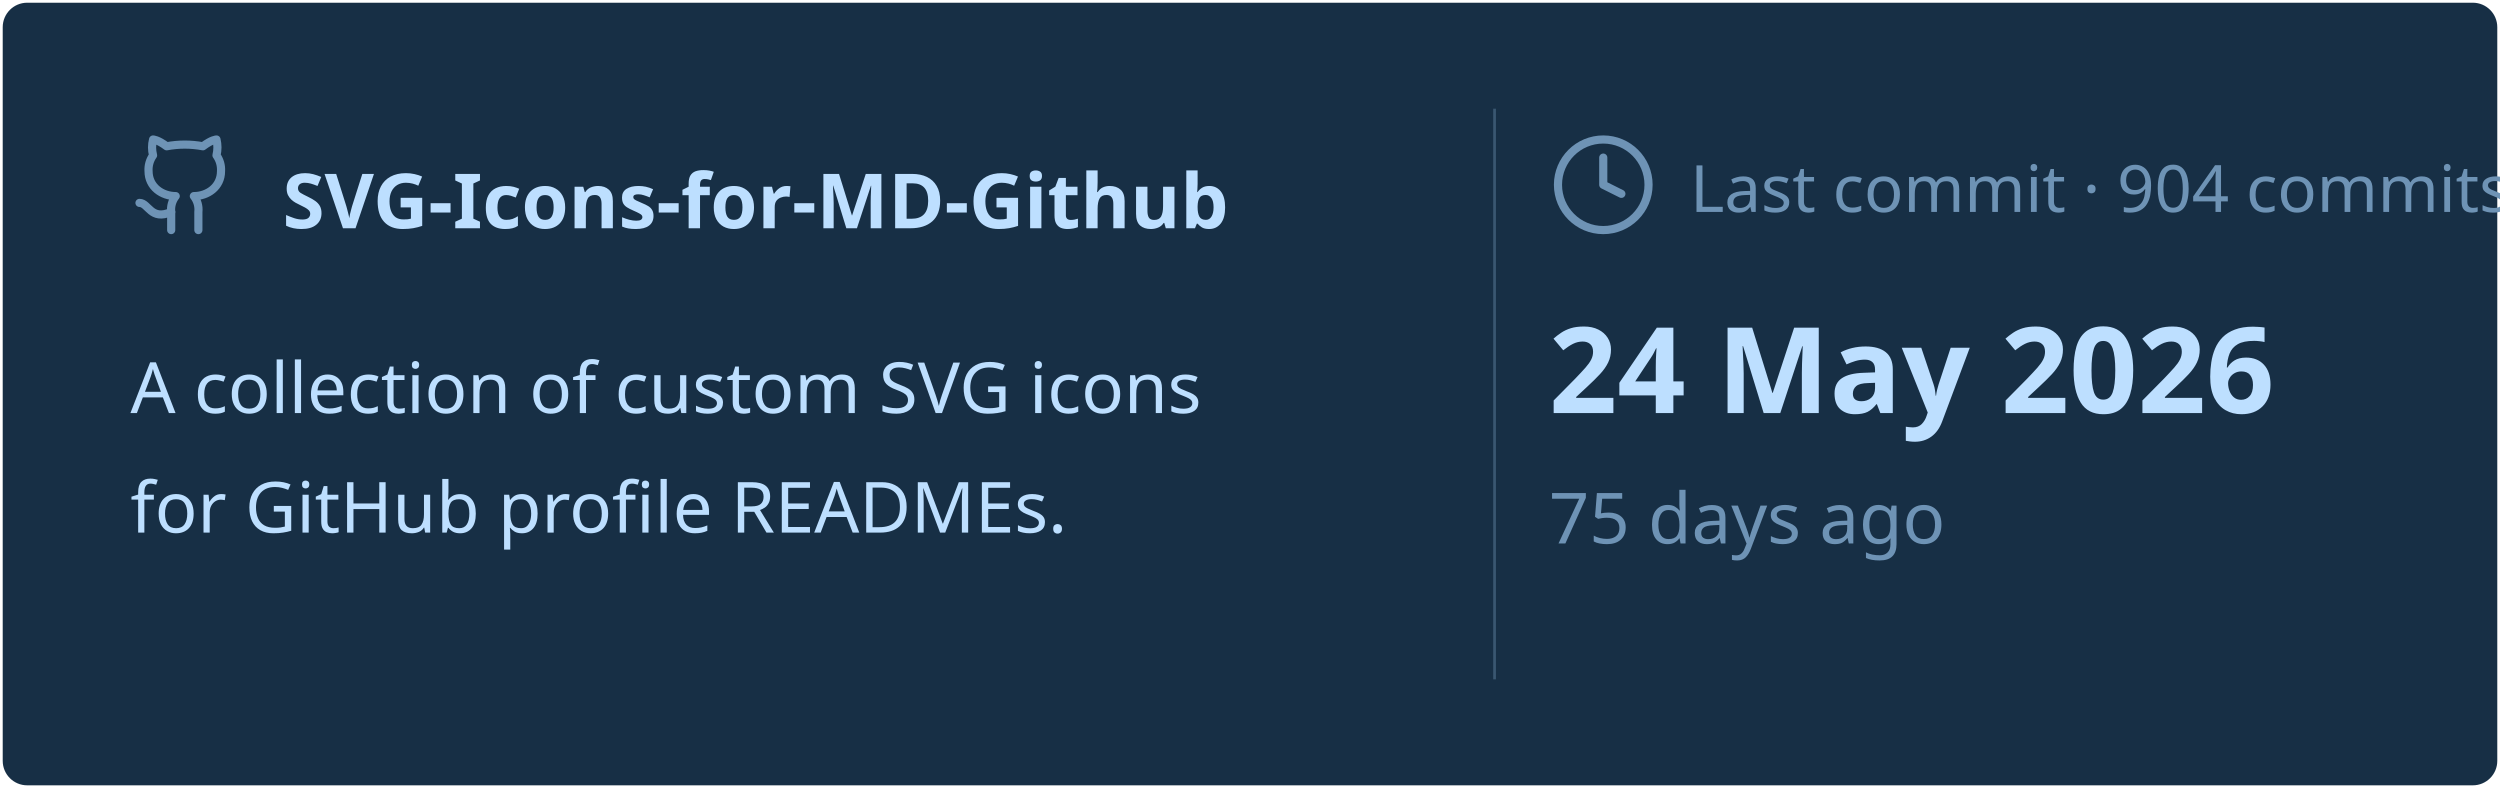
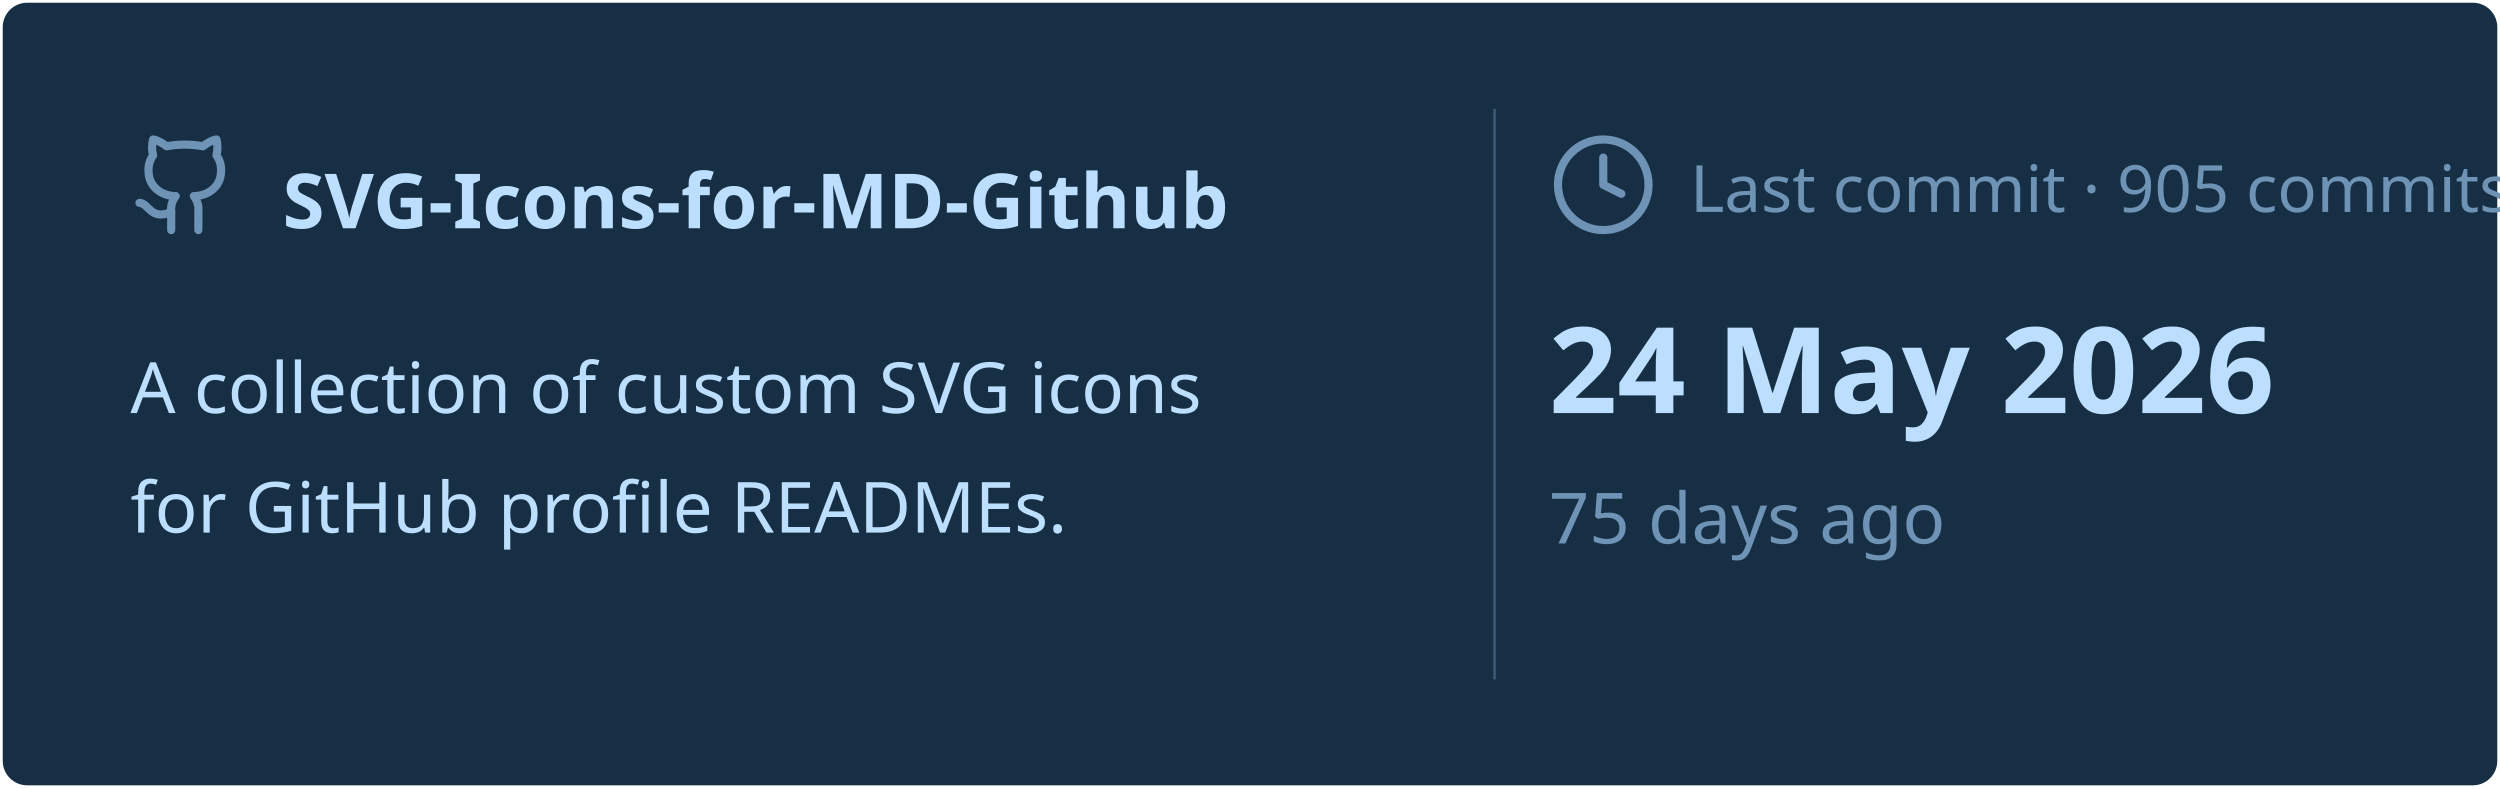
<svg xmlns="http://www.w3.org/2000/svg" viewBox="0 0 460 145" width="460px" height="145px">
  <rect stroke="#000000" stroke-opacity="0" fill="#172F45" rx="4.5" x="0.5" y="0.5" width="459" height="144" />
  <g transform="translate(24, 42)">
    <svg x="0" y="-18" width="20" height="20" viewBox="0 0 24 24" fill="none" stroke="#6E93B5" stroke-width="1.8" stroke-linecap="round" stroke-linejoin="round">
      <path d="M15 22v-4a4.8 4.8 0 0 0-1-3.5c3 0 6-2 6-5.5.08-1.25-.27-2.48-1-3.5.28-1.15.28-2.35 0-3.5 0 0-1 0-3 1.5-2.64-.5-5.36-.5-8 0C6 2 5 2 5 2c-.3 1.15-.3 2.35 0 3.5A5.403 5.403 0 0 0 4 9c0 3.5 3 5.5 6 5.5-.39.49-.68 1.05-.85 1.65-.17.6-.22 1.23-.15 1.85v4" />
      <path d="M9 18c-4.51 2-5-2-7-2" />
    </svg>
    <text x="28" y="0" font-family="&quot;Segoe UI&quot;, Ubuntu, sans-serif" font-size="14" font-weight="700" fill="#BDDFFF">SVG-Icons-for-MD-Github</text>
  </g>
  <text x="24" y="76" font-family="&quot;Segoe UI&quot;, Ubuntu, sans-serif" font-size="13" font-weight="400" fill="#BDDFFF">A collection of custom SVG icons</text>
  <text x="24" y="98" font-family="&quot;Segoe UI&quot;, Ubuntu, sans-serif" font-size="13" font-weight="400" fill="#BDDFFF">for GitHub profile READMEs.</text>
  <line x1="275" y1="20" x2="275" y2="125" stroke="#6E93B5" stroke-width="0.5" stroke-opacity="0.4" />
  <svg x="285" y="24" width="20" height="20" viewBox="0 0 24 24" fill="none" stroke="#6E93B5" stroke-width="1.8" stroke-linecap="round" stroke-linejoin="round">
    <circle cx="12" cy="12" r="10" />
    <polyline points="12 6 12 12 16 14" />
  </svg>
-   <text x="311" y="39" font-family="&quot;Segoe UI&quot;, Ubuntu, sans-serif" font-size="12" font-weight="400" fill="#6E93B5">Last commit · 904 commits</text>
+   <text x="311" y="39" font-family="&quot;Segoe UI&quot;, Ubuntu, sans-serif" font-size="12" font-weight="400" fill="#6E93B5">Last commit · 905 commits</text>
  <text x="285" y="76" font-family="&quot;Segoe UI&quot;, Ubuntu, sans-serif" font-size="22" font-weight="700" fill="#BDDFFF">24 May 2026</text>
  <text x="285" y="100" font-family="&quot;Segoe UI&quot;, Ubuntu, sans-serif" font-size="13" font-weight="400" fill="#6E93B5">75 days ago</text>
</svg>
